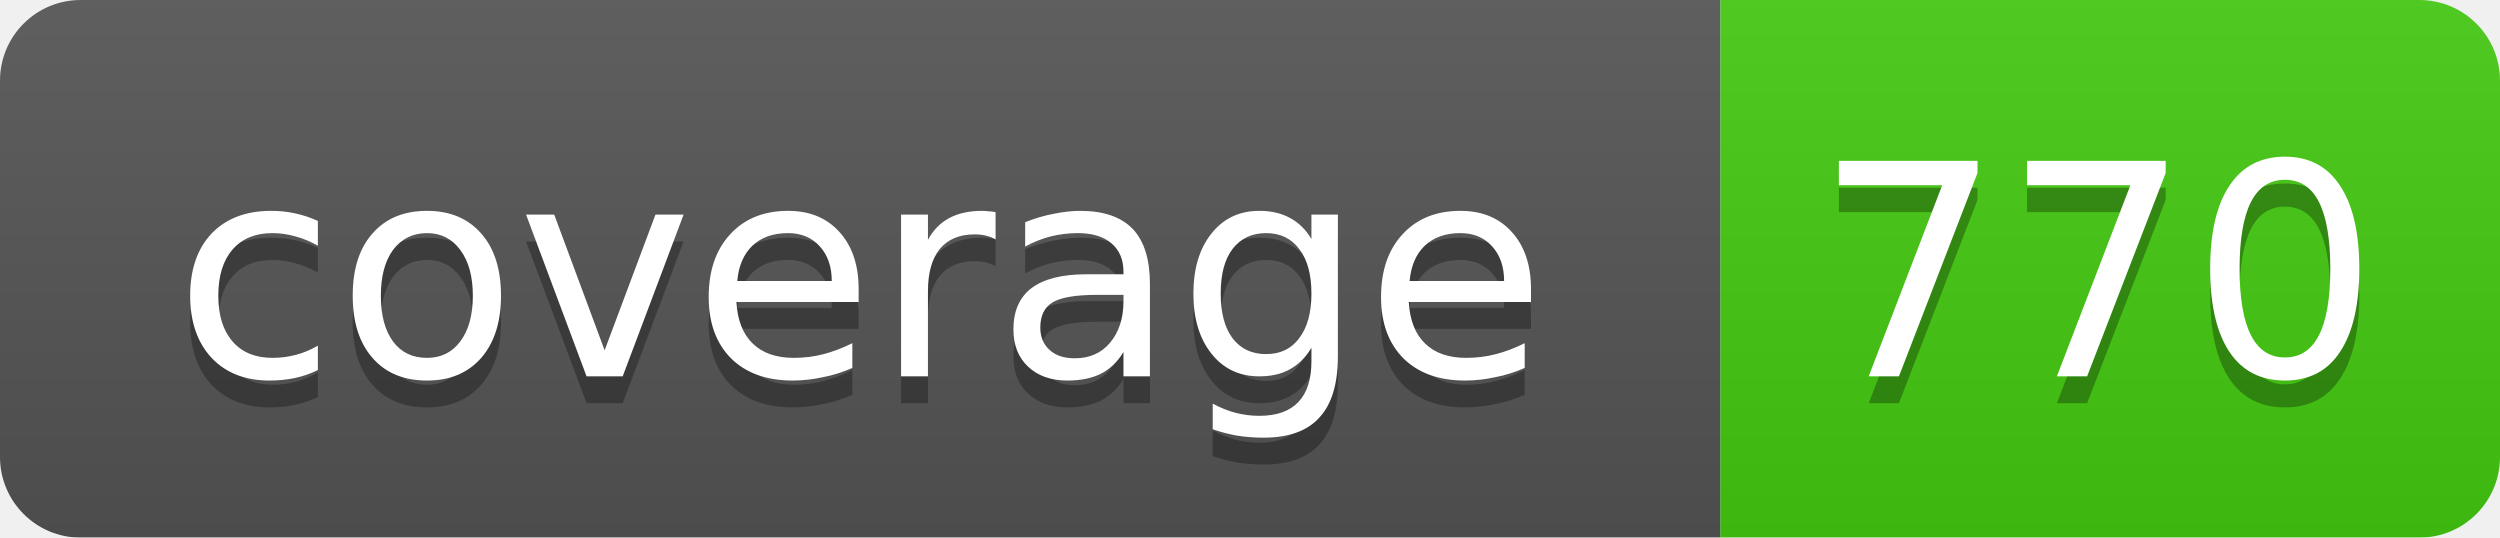
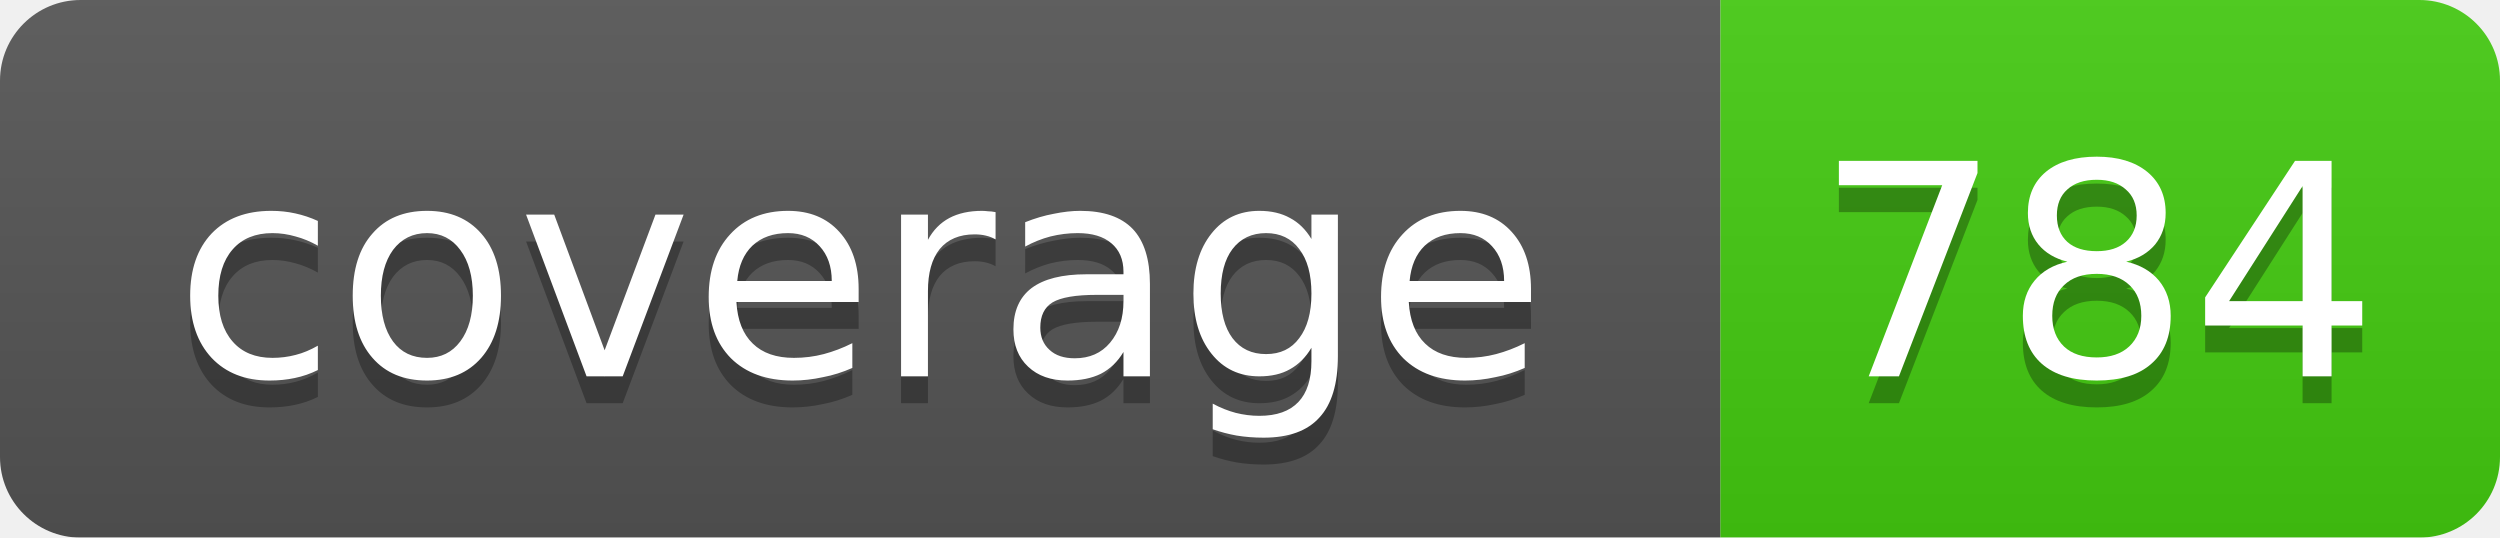
<svg xmlns="http://www.w3.org/2000/svg" width="93" height="20">
  <linearGradient id="smooth" x2="0" y2="100%">
    <stop offset="0" stop-color="#bbb" stop-opacity=".1" />
    <stop offset="1" stop-opacity=".1" />
  </linearGradient>
  <mask id="round">
    <rect width="93" height="20" rx="3" fill="#fff" />
  </mask>
  <g mask="url(#round)">
    <rect width="64" height="20" fill="#555" />
    <rect x="64" width="29" height="20" fill="#4c1" />
    <rect width="93" height="20" fill="url(#smooth)" />
  </g>
  <g fill="#fff" text-anchor="middle" font-family="DejaVu Sans,Verdana,Geneva,sans-serif" font-size="11">
    <text x="32" y="15" fill="#010101" fill-opacity=".3">coverage</text>
    <text x="32" y="14">coverage</text>
-     <text x="78" y="15" fill="#010101" fill-opacity=".3">770</text>
-     <text x="78" y="14">770</text>
+     <text x="78" y="15" fill="#010101" fill-opacity=".3">784</text>
+     <text x="78" y="14">784</text>
  </g>
</svg>
